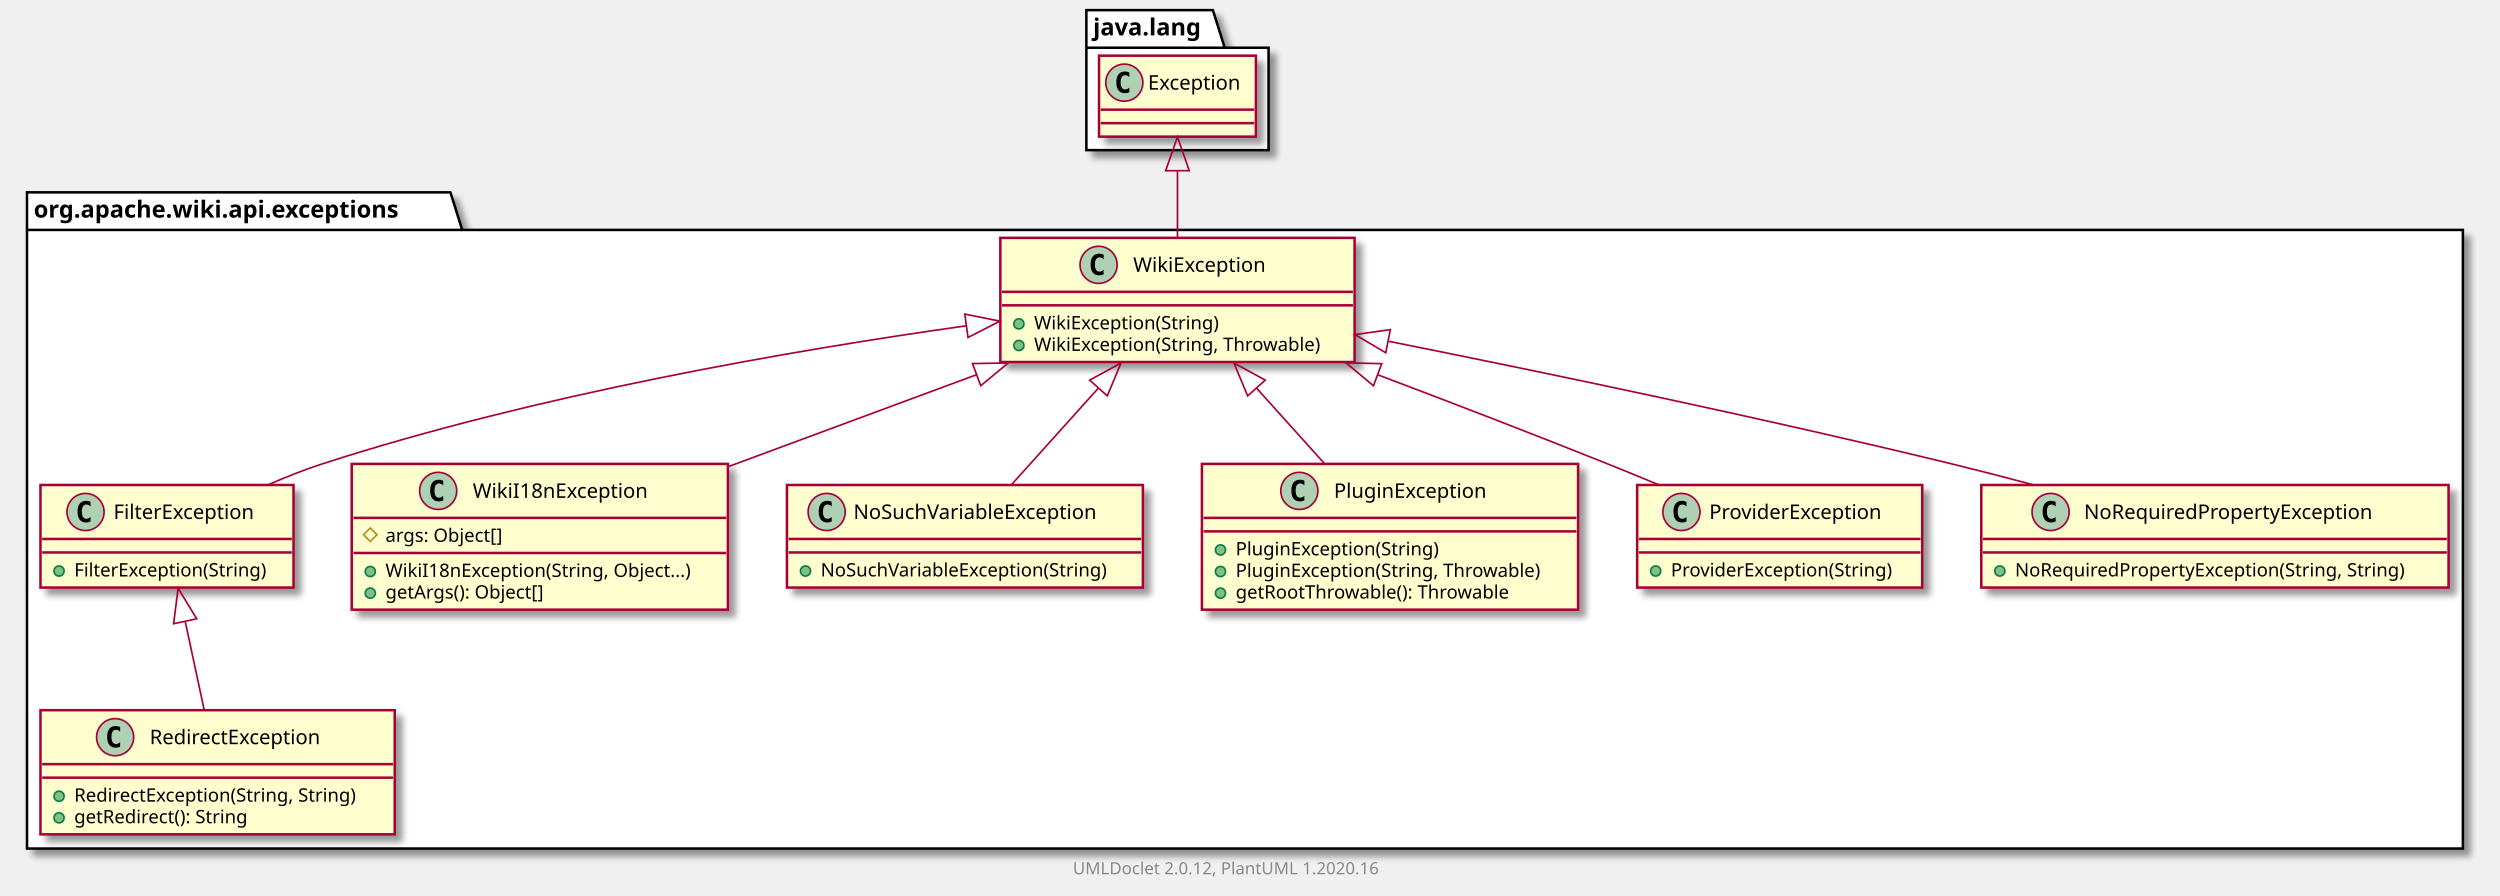
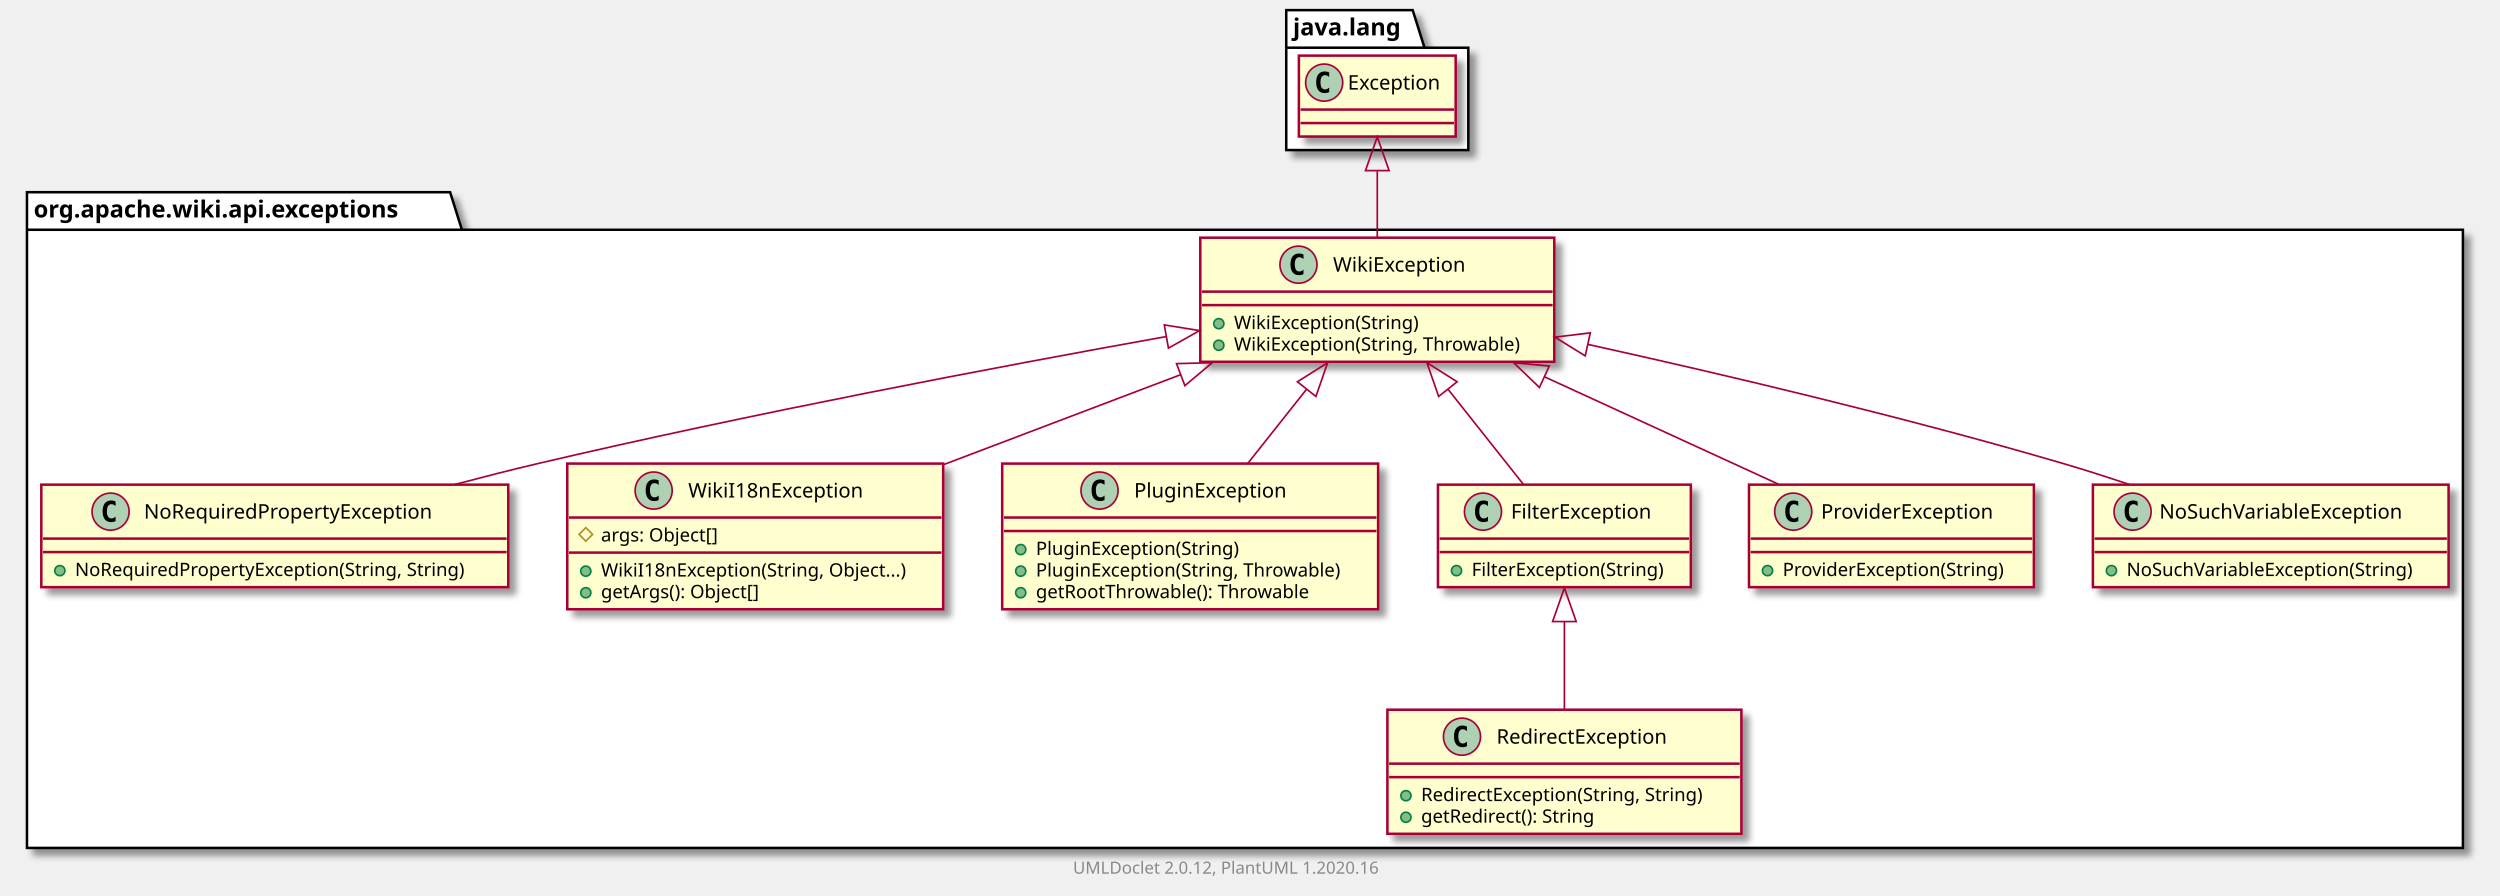
- <svg xmlns="http://www.w3.org/2000/svg" xmlns:xlink="http://www.w3.org/1999/xlink" contentScriptType="application/ecmascript" contentStyleType="text/css" height="531px" preserveAspectRatio="none" style="width:1482px;height:531px;" version="1.1" viewBox="0 0 1482 531" width="1482px" zoomAndPan="magnify">
+ <svg xmlns="http://www.w3.org/2000/svg" xmlns:xlink="http://www.w3.org/1999/xlink" contentScriptType="application/ecmascript" contentStyleType="text/css" height="531px" preserveAspectRatio="none" style="width:1483px;height:531px;" version="1.1" viewBox="0 0 1483 531" width="1483px" zoomAndPan="magnify">
  <defs>
-     <filter height="300%" id="f1b610k32xvtsi" width="300%" x="-1" y="-1">
+     <filter height="300%" id="f6uxo4f4yz3b2" width="300%" x="-1" y="-1">
      <feGaussianBlur result="blurOut" stdDeviation="2.0" />
      <feColorMatrix in="blurOut" result="blurOut2" type="matrix" values="0 0 0 0 0 0 0 0 0 0 0 0 0 0 0 0 0 0 .4 0" />
      <feOffset dx="4.0" dy="4.0" in="blurOut2" result="blurOut3" />
      <feBlend in="SourceGraphic" in2="blurOut3" mode="normal" />
    </filter>
  </defs>
  <g>
-     <polygon fill="#FFFFFF" filter="url(#f1b610k32xvtsi)" points="16,114,267,114,274,136.297,1460,136.297,1460,503,16,503,16,114" style="stroke: #000000; stroke-width: 1.5;" />
+     <polygon fill="#FFFFFF" filter="url(#f6uxo4f4yz3b2)" points="16,114,267,114,274,136.297,1461,136.297,1461,503,16,503,16,114" style="stroke: #000000; stroke-width: 1.5;" />
    <line style="stroke: #000000; stroke-width: 1.5;" x1="16" x2="274" y1="136.297" y2="136.297" />
    <text fill="#000000" font-family="sans-serif" font-size="14" font-weight="bold" lengthAdjust="spacingAndGlyphs" textLength="245" x="20" y="128.995">org.apache.wiki.api.exceptions</text>
-     <polygon fill="#FFFFFF" filter="url(#f1b610k32xvtsi)" points="644,6,719,6,726,28.297,752,28.297,752,89,644,89,644,6" style="stroke: #000000; stroke-width: 1.5;" />
-     <line style="stroke: #000000; stroke-width: 1.5;" x1="644" x2="726" y1="28.297" y2="28.297" />
-     <text fill="#000000" font-family="sans-serif" font-size="14" font-weight="bold" lengthAdjust="spacingAndGlyphs" textLength="69" x="648" y="20.995">java.lang</text>
-     <a href="FilterException.html" target="_top" title="FilterException.html" xlink:actuate="onRequest" xlink:href="FilterException.html" xlink:show="new" xlink:title="FilterException.html" xlink:type="simple">
-       <rect codeLine="3" fill="#FEFECE" filter="url(#f1b610k32xvtsi)" height="60.805" id="org.apache.wiki.api.exceptions.FilterException" style="stroke: #A80036; stroke-width: 1.5;" width="150" x="24" y="287.5" />
-       <ellipse cx="50.7" cy="303.5" fill="#ADD1B2" rx="11" ry="11" style="stroke: #A80036; stroke-width: 1.0;" />
-       <path d="M53.669,309.141 Q53.091,309.438 52.45,309.578 Q51.809,309.734 51.106,309.734 Q48.606,309.734 47.278,308.094 Q45.966,306.438 45.966,303.312 Q45.966,300.188 47.278,298.531 Q48.606,296.875 51.106,296.875 Q51.809,296.875 52.45,297.031 Q53.106,297.188 53.669,297.484 L53.669,300.203 Q53.044,299.625 52.45,299.359 Q51.856,299.078 51.231,299.078 Q49.888,299.078 49.2,300.156 Q48.513,301.219 48.513,303.312 Q48.513,305.406 49.2,306.484 Q49.888,307.547 51.231,307.547 Q51.856,307.547 52.45,307.281 Q53.044,307 53.669,306.422 L53.669,309.141 Z " />
-       <text fill="#000000" font-family="sans-serif" font-size="12" lengthAdjust="spacingAndGlyphs" textLength="92" x="67.3" y="307.654">FilterException</text>
-       <line style="stroke: #A80036; stroke-width: 1.5;" x1="25" x2="173" y1="319.5" y2="319.5" />
-       <line style="stroke: #A80036; stroke-width: 1.5;" x1="25" x2="173" y1="327.5" y2="327.5" />
-       <ellipse cx="35" cy="338.5" fill="#84BE84" rx="3" ry="3" style="stroke: #038048; stroke-width: 1.0;" />
-       <text fill="#000000" font-family="sans-serif" font-size="11" lengthAdjust="spacingAndGlyphs" textLength="124" x="44" y="341.71">FilterException(String)</text>
+     <polygon fill="#FFFFFF" filter="url(#f6uxo4f4yz3b2)" points="763,6,838,6,845,28.297,871,28.297,871,89,763,89,763,6" style="stroke: #000000; stroke-width: 1.5;" />
+     <line style="stroke: #000000; stroke-width: 1.5;" x1="763" x2="845" y1="28.297" y2="28.297" />
+     <text fill="#000000" font-family="sans-serif" font-size="14" font-weight="bold" lengthAdjust="spacingAndGlyphs" textLength="69" x="767" y="20.995">java.lang</text>
+     <a href="NoRequiredPropertyException.html" target="_top" title="NoRequiredPropertyException.html" xlink:actuate="onRequest" xlink:href="NoRequiredPropertyException.html" xlink:show="new" xlink:title="NoRequiredPropertyException.html" xlink:type="simple">
+       <rect codeLine="3" fill="#FEFECE" filter="url(#f6uxo4f4yz3b2)" height="60.805" id="org.apache.wiki.api.exceptions.NoRequiredPropertyException" style="stroke: #A80036; stroke-width: 1.5;" width="277" x="24.5" y="287.5" />
+       <ellipse cx="65.6" cy="303.5" fill="#ADD1B2" rx="11" ry="11" style="stroke: #A80036; stroke-width: 1.0;" />
+       <path d="M68.569,309.141 Q67.991,309.438 67.35,309.578 Q66.709,309.734 66.006,309.734 Q63.506,309.734 62.178,308.094 Q60.866,306.438 60.866,303.312 Q60.866,300.188 62.178,298.531 Q63.506,296.875 66.006,296.875 Q66.709,296.875 67.35,297.031 Q68.006,297.188 68.569,297.484 L68.569,300.203 Q67.944,299.625 67.35,299.359 Q66.756,299.078 66.131,299.078 Q64.787,299.078 64.1,300.156 Q63.413,301.219 63.413,303.312 Q63.413,305.406 64.1,306.484 Q64.787,307.547 66.131,307.547 Q66.756,307.547 67.35,307.281 Q67.944,307 68.569,306.422 L68.569,309.141 Z " />
+       <text fill="#000000" font-family="sans-serif" font-size="12" lengthAdjust="spacingAndGlyphs" textLength="187" x="85.4" y="307.654">NoRequiredPropertyException</text>
+       <line style="stroke: #A80036; stroke-width: 1.5;" x1="25.5" x2="300.5" y1="319.5" y2="319.5" />
+       <line style="stroke: #A80036; stroke-width: 1.5;" x1="25.5" x2="300.5" y1="327.5" y2="327.5" />
+       <ellipse cx="35.5" cy="338.5" fill="#84BE84" rx="3" ry="3" style="stroke: #038048; stroke-width: 1.0;" />
+       <text fill="#000000" font-family="sans-serif" font-size="11" lengthAdjust="spacingAndGlyphs" textLength="251" x="44.5" y="341.71">NoRequiredPropertyException(String, String)</text>
+     </a>
+     <a href="RedirectException.html" target="_top" title="RedirectException.html" xlink:actuate="onRequest" xlink:href="RedirectException.html" xlink:show="new" xlink:title="RedirectException.html" xlink:type="simple">
+       <rect codeLine="7" fill="#FEFECE" filter="url(#f6uxo4f4yz3b2)" height="73.609" id="org.apache.wiki.api.exceptions.RedirectException" style="stroke: #A80036; stroke-width: 1.5;" width="210" x="823" y="421" />
+       <ellipse cx="867.25" cy="437" fill="#ADD1B2" rx="11" ry="11" style="stroke: #A80036; stroke-width: 1.0;" />
+       <path d="M870.219,442.641 Q869.641,442.938 869,443.078 Q868.359,443.234 867.656,443.234 Q865.156,443.234 863.828,441.594 Q862.516,439.938 862.516,436.812 Q862.516,433.688 863.828,432.031 Q865.156,430.375 867.656,430.375 Q868.359,430.375 869,430.531 Q869.656,430.688 870.219,430.984 L870.219,433.703 Q869.594,433.125 869,432.859 Q868.406,432.578 867.781,432.578 Q866.438,432.578 865.75,433.656 Q865.062,434.719 865.062,436.812 Q865.062,438.906 865.75,439.984 Q866.438,441.047 867.781,441.047 Q868.406,441.047 869,440.781 Q869.594,440.5 870.219,439.922 L870.219,442.641 Z " />
+       <text fill="#000000" font-family="sans-serif" font-size="12" lengthAdjust="spacingAndGlyphs" textLength="113" x="887.75" y="441.154">RedirectException</text>
+       <line style="stroke: #A80036; stroke-width: 1.5;" x1="824" x2="1032" y1="453" y2="453" />
+       <line style="stroke: #A80036; stroke-width: 1.5;" x1="824" x2="1032" y1="461" y2="461" />
+       <ellipse cx="834" cy="472" fill="#84BE84" rx="3" ry="3" style="stroke: #038048; stroke-width: 1.0;" />
+       <text fill="#000000" font-family="sans-serif" font-size="11" lengthAdjust="spacingAndGlyphs" textLength="184" x="843" y="475.21">RedirectException(String, String)</text>
+       <ellipse cx="834" cy="484.805" fill="#84BE84" rx="3" ry="3" style="stroke: #038048; stroke-width: 1.0;" />
+       <text fill="#000000" font-family="sans-serif" font-size="11" lengthAdjust="spacingAndGlyphs" textLength="114" x="843" y="488.015">getRedirect(): String</text>
    </a>
    <a href="WikiI18nException.html" target="_top" title="WikiI18nException.html" xlink:actuate="onRequest" xlink:href="WikiI18nException.html" xlink:show="new" xlink:title="WikiI18nException.html" xlink:type="simple">
-       <rect codeLine="7" fill="#FEFECE" filter="url(#f1b610k32xvtsi)" height="86.414" id="org.apache.wiki.api.exceptions.WikiI18nException" style="stroke: #A80036; stroke-width: 1.5;" width="223" x="208.5" y="275" />
-       <ellipse cx="259.75" cy="291" fill="#ADD1B2" rx="11" ry="11" style="stroke: #A80036; stroke-width: 1.0;" />
-       <path d="M262.719,296.641 Q262.141,296.938 261.5,297.078 Q260.859,297.234 260.156,297.234 Q257.656,297.234 256.328,295.594 Q255.016,293.938 255.016,290.812 Q255.016,287.688 256.328,286.031 Q257.656,284.375 260.156,284.375 Q260.859,284.375 261.5,284.531 Q262.156,284.688 262.719,284.984 L262.719,287.703 Q262.094,287.125 261.5,286.859 Q260.906,286.578 260.281,286.578 Q258.938,286.578 258.25,287.656 Q257.562,288.719 257.562,290.812 Q257.562,292.906 258.25,293.984 Q258.938,295.047 260.281,295.047 Q260.906,295.047 261.5,294.781 Q262.094,294.5 262.719,293.922 L262.719,296.641 Z " />
-       <text fill="#000000" font-family="sans-serif" font-size="12" lengthAdjust="spacingAndGlyphs" textLength="112" x="280.25" y="295.154">WikiI18nException</text>
-       <line style="stroke: #A80036; stroke-width: 1.5;" x1="209.5" x2="430.5" y1="307" y2="307" />
-       <polygon fill="none" points="219.5,313,223.5,317,219.5,321,215.5,317" style="stroke: #B38D22; stroke-width: 1.0;" />
-       <text fill="#000000" font-family="sans-serif" font-size="11" lengthAdjust="spacingAndGlyphs" textLength="78" x="228.5" y="321.21">args: Object[]</text>
-       <line style="stroke: #A80036; stroke-width: 1.5;" x1="209.5" x2="430.5" y1="327.805" y2="327.805" />
-       <ellipse cx="219.5" cy="338.805" fill="#84BE84" rx="3" ry="3" style="stroke: #038048; stroke-width: 1.0;" />
-       <text fill="#000000" font-family="sans-serif" font-size="11" lengthAdjust="spacingAndGlyphs" textLength="197" x="228.5" y="342.015">WikiI18nException(String, Object...)</text>
-       <ellipse cx="219.5" cy="351.609" fill="#84BE84" rx="3" ry="3" style="stroke: #038048; stroke-width: 1.0;" />
-       <text fill="#000000" font-family="sans-serif" font-size="11" lengthAdjust="spacingAndGlyphs" textLength="104" x="228.5" y="354.82">getArgs(): Object[]</text>
+       <rect codeLine="12" fill="#FEFECE" filter="url(#f6uxo4f4yz3b2)" height="86.414" id="org.apache.wiki.api.exceptions.WikiI18nException" style="stroke: #A80036; stroke-width: 1.5;" width="223" x="336.5" y="275" />
+       <ellipse cx="387.75" cy="291" fill="#ADD1B2" rx="11" ry="11" style="stroke: #A80036; stroke-width: 1.0;" />
+       <path d="M390.719,296.641 Q390.141,296.938 389.5,297.078 Q388.859,297.234 388.156,297.234 Q385.656,297.234 384.328,295.594 Q383.016,293.938 383.016,290.812 Q383.016,287.688 384.328,286.031 Q385.656,284.375 388.156,284.375 Q388.859,284.375 389.5,284.531 Q390.156,284.688 390.719,284.984 L390.719,287.703 Q390.094,287.125 389.5,286.859 Q388.906,286.578 388.281,286.578 Q386.938,286.578 386.25,287.656 Q385.562,288.719 385.562,290.812 Q385.562,292.906 386.25,293.984 Q386.938,295.047 388.281,295.047 Q388.906,295.047 389.5,294.781 Q390.094,294.5 390.719,293.922 L390.719,296.641 Z " />
+       <text fill="#000000" font-family="sans-serif" font-size="12" lengthAdjust="spacingAndGlyphs" textLength="112" x="408.25" y="295.154">WikiI18nException</text>
+       <line style="stroke: #A80036; stroke-width: 1.5;" x1="337.5" x2="558.5" y1="307" y2="307" />
+       <polygon fill="none" points="347.5,313,351.5,317,347.5,321,343.5,317" style="stroke: #B38D22; stroke-width: 1.0;" />
+       <text fill="#000000" font-family="sans-serif" font-size="11" lengthAdjust="spacingAndGlyphs" textLength="78" x="356.5" y="321.21">args: Object[]</text>
+       <line style="stroke: #A80036; stroke-width: 1.5;" x1="337.5" x2="558.5" y1="327.805" y2="327.805" />
+       <ellipse cx="347.5" cy="338.805" fill="#84BE84" rx="3" ry="3" style="stroke: #038048; stroke-width: 1.0;" />
+       <text fill="#000000" font-family="sans-serif" font-size="11" lengthAdjust="spacingAndGlyphs" textLength="197" x="356.5" y="342.015">WikiI18nException(String, Object...)</text>
+       <ellipse cx="347.5" cy="351.609" fill="#84BE84" rx="3" ry="3" style="stroke: #038048; stroke-width: 1.0;" />
+       <text fill="#000000" font-family="sans-serif" font-size="11" lengthAdjust="spacingAndGlyphs" textLength="104" x="356.5" y="354.82">getArgs(): Object[]</text>
    </a>
-     <a href="RedirectException.html" target="_top" title="RedirectException.html" xlink:actuate="onRequest" xlink:href="RedirectException.html" xlink:show="new" xlink:title="RedirectException.html" xlink:type="simple">
-       <rect codeLine="13" fill="#FEFECE" filter="url(#f1b610k32xvtsi)" height="73.609" id="org.apache.wiki.api.exceptions.RedirectException" style="stroke: #A80036; stroke-width: 1.5;" width="210" x="24" y="421" />
-       <ellipse cx="68.25" cy="437" fill="#ADD1B2" rx="11" ry="11" style="stroke: #A80036; stroke-width: 1.0;" />
-       <path d="M71.219,442.641 Q70.641,442.938 70,443.078 Q69.359,443.234 68.656,443.234 Q66.156,443.234 64.828,441.594 Q63.516,439.938 63.516,436.812 Q63.516,433.688 64.828,432.031 Q66.156,430.375 68.656,430.375 Q69.359,430.375 70,430.531 Q70.656,430.688 71.219,430.984 L71.219,433.703 Q70.594,433.125 70,432.859 Q69.406,432.578 68.781,432.578 Q67.438,432.578 66.75,433.656 Q66.062,434.719 66.062,436.812 Q66.062,438.906 66.75,439.984 Q67.438,441.047 68.781,441.047 Q69.406,441.047 70,440.781 Q70.594,440.5 71.219,439.922 L71.219,442.641 Z " />
-       <text fill="#000000" font-family="sans-serif" font-size="12" lengthAdjust="spacingAndGlyphs" textLength="113" x="88.75" y="441.154">RedirectException</text>
-       <line style="stroke: #A80036; stroke-width: 1.5;" x1="25" x2="233" y1="453" y2="453" />
-       <line style="stroke: #A80036; stroke-width: 1.5;" x1="25" x2="233" y1="461" y2="461" />
-       <ellipse cx="35" cy="472" fill="#84BE84" rx="3" ry="3" style="stroke: #038048; stroke-width: 1.0;" />
-       <text fill="#000000" font-family="sans-serif" font-size="11" lengthAdjust="spacingAndGlyphs" textLength="184" x="44" y="475.21">RedirectException(String, String)</text>
-       <ellipse cx="35" cy="484.805" fill="#84BE84" rx="3" ry="3" style="stroke: #038048; stroke-width: 1.0;" />
-       <text fill="#000000" font-family="sans-serif" font-size="11" lengthAdjust="spacingAndGlyphs" textLength="114" x="44" y="488.015">getRedirect(): String</text>
+     <a href="PluginException.html" target="_top" title="PluginException.html" xlink:actuate="onRequest" xlink:href="PluginException.html" xlink:show="new" xlink:title="PluginException.html" xlink:type="simple">
+       <rect codeLine="18" fill="#FEFECE" filter="url(#f6uxo4f4yz3b2)" height="86.414" id="org.apache.wiki.api.exceptions.PluginException" style="stroke: #A80036; stroke-width: 1.5;" width="223" x="594.5" y="275" />
+       <ellipse cx="652.25" cy="291" fill="#ADD1B2" rx="11" ry="11" style="stroke: #A80036; stroke-width: 1.0;" />
+       <path d="M655.219,296.641 Q654.641,296.938 654,297.078 Q653.359,297.234 652.656,297.234 Q650.156,297.234 648.828,295.594 Q647.516,293.938 647.516,290.812 Q647.516,287.688 648.828,286.031 Q650.156,284.375 652.656,284.375 Q653.359,284.375 654,284.531 Q654.656,284.688 655.219,284.984 L655.219,287.703 Q654.594,287.125 654,286.859 Q653.406,286.578 652.781,286.578 Q651.438,286.578 650.75,287.656 Q650.062,288.719 650.062,290.812 Q650.062,292.906 650.75,293.984 Q651.438,295.047 652.781,295.047 Q653.406,295.047 654,294.781 Q654.594,294.5 655.219,293.922 L655.219,296.641 Z " />
+       <text fill="#000000" font-family="sans-serif" font-size="12" lengthAdjust="spacingAndGlyphs" textLength="99" x="672.75" y="295.154">PluginException</text>
+       <line style="stroke: #A80036; stroke-width: 1.5;" x1="595.5" x2="816.5" y1="307" y2="307" />
+       <line style="stroke: #A80036; stroke-width: 1.5;" x1="595.5" x2="816.5" y1="315" y2="315" />
+       <ellipse cx="605.5" cy="326" fill="#84BE84" rx="3" ry="3" style="stroke: #038048; stroke-width: 1.0;" />
+       <text fill="#000000" font-family="sans-serif" font-size="11" lengthAdjust="spacingAndGlyphs" textLength="130" x="614.5" y="329.21">PluginException(String)</text>
+       <ellipse cx="605.5" cy="338.805" fill="#84BE84" rx="3" ry="3" style="stroke: #038048; stroke-width: 1.0;" />
+       <text fill="#000000" font-family="sans-serif" font-size="11" lengthAdjust="spacingAndGlyphs" textLength="197" x="614.5" y="342.015">PluginException(String, Throwable)</text>
+       <ellipse cx="605.5" cy="351.609" fill="#84BE84" rx="3" ry="3" style="stroke: #038048; stroke-width: 1.0;" />
+       <text fill="#000000" font-family="sans-serif" font-size="11" lengthAdjust="spacingAndGlyphs" textLength="177" x="614.5" y="354.82">getRootThrowable(): Throwable</text>
+     </a>
+     <a href="FilterException.html" target="_top" title="FilterException.html" xlink:actuate="onRequest" xlink:href="FilterException.html" xlink:show="new" xlink:title="FilterException.html" xlink:type="simple">
+       <rect codeLine="24" fill="#FEFECE" filter="url(#f6uxo4f4yz3b2)" height="60.805" id="org.apache.wiki.api.exceptions.FilterException" style="stroke: #A80036; stroke-width: 1.5;" width="150" x="853" y="287.5" />
+       <ellipse cx="879.7" cy="303.5" fill="#ADD1B2" rx="11" ry="11" style="stroke: #A80036; stroke-width: 1.0;" />
+       <path d="M882.669,309.141 Q882.091,309.438 881.45,309.578 Q880.809,309.734 880.106,309.734 Q877.606,309.734 876.278,308.094 Q874.966,306.438 874.966,303.312 Q874.966,300.188 876.278,298.531 Q877.606,296.875 880.106,296.875 Q880.809,296.875 881.45,297.031 Q882.106,297.188 882.669,297.484 L882.669,300.203 Q882.044,299.625 881.45,299.359 Q880.856,299.078 880.231,299.078 Q878.888,299.078 878.2,300.156 Q877.513,301.219 877.513,303.312 Q877.513,305.406 878.2,306.484 Q878.888,307.547 880.231,307.547 Q880.856,307.547 881.45,307.281 Q882.044,307 882.669,306.422 L882.669,309.141 Z " />
+       <text fill="#000000" font-family="sans-serif" font-size="12" lengthAdjust="spacingAndGlyphs" textLength="92" x="896.3" y="307.654">FilterException</text>
+       <line style="stroke: #A80036; stroke-width: 1.5;" x1="854" x2="1002" y1="319.5" y2="319.5" />
+       <line style="stroke: #A80036; stroke-width: 1.5;" x1="854" x2="1002" y1="327.5" y2="327.5" />
+       <ellipse cx="864" cy="338.5" fill="#84BE84" rx="3" ry="3" style="stroke: #038048; stroke-width: 1.0;" />
+       <text fill="#000000" font-family="sans-serif" font-size="11" lengthAdjust="spacingAndGlyphs" textLength="124" x="873" y="341.71">FilterException(String)</text>
+     </a>
+     <a href="ProviderException.html" target="_top" title="ProviderException.html" xlink:actuate="onRequest" xlink:href="ProviderException.html" xlink:show="new" xlink:title="ProviderException.html" xlink:type="simple">
+       <rect codeLine="28" fill="#FEFECE" filter="url(#f6uxo4f4yz3b2)" height="60.805" id="org.apache.wiki.api.exceptions.ProviderException" style="stroke: #A80036; stroke-width: 1.5;" width="169" x="1037.5" y="287.5" />
+       <ellipse cx="1063.75" cy="303.5" fill="#ADD1B2" rx="11" ry="11" style="stroke: #A80036; stroke-width: 1.0;" />
+       <path d="M1066.719,309.141 Q1066.141,309.438 1065.5,309.578 Q1064.859,309.734 1064.156,309.734 Q1061.656,309.734 1060.328,308.094 Q1059.016,306.438 1059.016,303.312 Q1059.016,300.188 1060.328,298.531 Q1061.656,296.875 1064.156,296.875 Q1064.859,296.875 1065.5,297.031 Q1066.156,297.188 1066.719,297.484 L1066.719,300.203 Q1066.094,299.625 1065.5,299.359 Q1064.906,299.078 1064.281,299.078 Q1062.938,299.078 1062.25,300.156 Q1061.562,301.219 1061.562,303.312 Q1061.562,305.406 1062.25,306.484 Q1062.938,307.547 1064.281,307.547 Q1064.906,307.547 1065.5,307.281 Q1066.094,307 1066.719,306.422 L1066.719,309.141 Z " />
+       <text fill="#000000" font-family="sans-serif" font-size="12" lengthAdjust="spacingAndGlyphs" textLength="112" x="1080.25" y="307.654">ProviderException</text>
+       <line style="stroke: #A80036; stroke-width: 1.5;" x1="1038.5" x2="1205.5" y1="319.5" y2="319.5" />
+       <line style="stroke: #A80036; stroke-width: 1.5;" x1="1038.5" x2="1205.5" y1="327.5" y2="327.5" />
+       <ellipse cx="1048.5" cy="338.5" fill="#84BE84" rx="3" ry="3" style="stroke: #038048; stroke-width: 1.0;" />
+       <text fill="#000000" font-family="sans-serif" font-size="11" lengthAdjust="spacingAndGlyphs" textLength="143" x="1057.5" y="341.71">ProviderException(String)</text>
    </a>
    <a href="NoSuchVariableException.html" target="_top" title="NoSuchVariableException.html" xlink:actuate="onRequest" xlink:href="NoSuchVariableException.html" xlink:show="new" xlink:title="NoSuchVariableException.html" xlink:type="simple">
-       <rect codeLine="18" fill="#FEFECE" filter="url(#f1b610k32xvtsi)" height="60.805" id="org.apache.wiki.api.exceptions.NoSuchVariableException" style="stroke: #A80036; stroke-width: 1.5;" width="211" x="466.5" y="287.5" />
-       <ellipse cx="490.05" cy="303.5" fill="#ADD1B2" rx="11" ry="11" style="stroke: #A80036; stroke-width: 1.0;" />
-       <path d="M493.019,309.141 Q492.441,309.438 491.8,309.578 Q491.159,309.734 490.456,309.734 Q487.956,309.734 486.628,308.094 Q485.316,306.438 485.316,303.312 Q485.316,300.188 486.628,298.531 Q487.956,296.875 490.456,296.875 Q491.159,296.875 491.8,297.031 Q492.456,297.188 493.019,297.484 L493.019,300.203 Q492.394,299.625 491.8,299.359 Q491.206,299.078 490.581,299.078 Q489.238,299.078 488.55,300.156 Q487.863,301.219 487.863,303.312 Q487.863,305.406 488.55,306.484 Q489.238,307.547 490.581,307.547 Q491.206,307.547 491.8,307.281 Q492.394,307 493.019,306.422 L493.019,309.141 Z " />
-       <text fill="#000000" font-family="sans-serif" font-size="12" lengthAdjust="spacingAndGlyphs" textLength="160" x="505.95" y="307.654">NoSuchVariableException</text>
-       <line style="stroke: #A80036; stroke-width: 1.5;" x1="467.5" x2="676.5" y1="319.5" y2="319.5" />
-       <line style="stroke: #A80036; stroke-width: 1.5;" x1="467.5" x2="676.5" y1="327.5" y2="327.5" />
-       <ellipse cx="477.5" cy="338.5" fill="#84BE84" rx="3" ry="3" style="stroke: #038048; stroke-width: 1.0;" />
-       <text fill="#000000" font-family="sans-serif" font-size="11" lengthAdjust="spacingAndGlyphs" textLength="185" x="486.5" y="341.71">NoSuchVariableException(String)</text>
+       <rect codeLine="32" fill="#FEFECE" filter="url(#f6uxo4f4yz3b2)" height="60.805" id="org.apache.wiki.api.exceptions.NoSuchVariableException" style="stroke: #A80036; stroke-width: 1.5;" width="211" x="1241.5" y="287.5" />
+       <ellipse cx="1265.05" cy="303.5" fill="#ADD1B2" rx="11" ry="11" style="stroke: #A80036; stroke-width: 1.0;" />
+       <path d="M1268.019,309.141 Q1267.441,309.438 1266.8,309.578 Q1266.159,309.734 1265.456,309.734 Q1262.956,309.734 1261.628,308.094 Q1260.316,306.438 1260.316,303.312 Q1260.316,300.188 1261.628,298.531 Q1262.956,296.875 1265.456,296.875 Q1266.159,296.875 1266.8,297.031 Q1267.456,297.188 1268.019,297.484 L1268.019,300.203 Q1267.394,299.625 1266.8,299.359 Q1266.206,299.078 1265.581,299.078 Q1264.237,299.078 1263.55,300.156 Q1262.862,301.219 1262.862,303.312 Q1262.862,305.406 1263.55,306.484 Q1264.237,307.547 1265.581,307.547 Q1266.206,307.547 1266.8,307.281 Q1267.394,307 1268.019,306.422 L1268.019,309.141 Z " />
+       <text fill="#000000" font-family="sans-serif" font-size="12" lengthAdjust="spacingAndGlyphs" textLength="160" x="1280.95" y="307.654">NoSuchVariableException</text>
+       <line style="stroke: #A80036; stroke-width: 1.5;" x1="1242.5" x2="1451.5" y1="319.5" y2="319.5" />
+       <line style="stroke: #A80036; stroke-width: 1.5;" x1="1242.5" x2="1451.5" y1="327.5" y2="327.5" />
+       <ellipse cx="1252.5" cy="338.5" fill="#84BE84" rx="3" ry="3" style="stroke: #038048; stroke-width: 1.0;" />
+       <text fill="#000000" font-family="sans-serif" font-size="11" lengthAdjust="spacingAndGlyphs" textLength="185" x="1261.5" y="341.71">NoSuchVariableException(String)</text>
    </a>
    <a href="WikiException.html" target="_top" title="WikiException.html" xlink:actuate="onRequest" xlink:href="WikiException.html" xlink:show="new" xlink:title="WikiException.html" xlink:type="simple">
-       <rect codeLine="22" fill="#FEFECE" filter="url(#f1b610k32xvtsi)" height="73.609" id="org.apache.wiki.api.exceptions.WikiException" style="stroke: #A80036; stroke-width: 1.5;" width="210" x="593" y="141" />
-       <ellipse cx="651.25" cy="157" fill="#ADD1B2" rx="11" ry="11" style="stroke: #A80036; stroke-width: 1.0;" />
-       <path d="M654.219,162.641 Q653.641,162.938 653,163.078 Q652.359,163.234 651.656,163.234 Q649.156,163.234 647.828,161.594 Q646.516,159.938 646.516,156.812 Q646.516,153.688 647.828,152.031 Q649.156,150.375 651.656,150.375 Q652.359,150.375 653,150.531 Q653.656,150.688 654.219,150.984 L654.219,153.703 Q653.594,153.125 653,152.859 Q652.406,152.578 651.781,152.578 Q650.438,152.578 649.75,153.656 Q649.062,154.719 649.062,156.812 Q649.062,158.906 649.75,159.984 Q650.438,161.047 651.781,161.047 Q652.406,161.047 653,160.781 Q653.594,160.5 654.219,159.922 L654.219,162.641 Z " />
-       <text fill="#000000" font-family="sans-serif" font-size="12" lengthAdjust="spacingAndGlyphs" textLength="85" x="671.75" y="161.154">WikiException</text>
-       <line style="stroke: #A80036; stroke-width: 1.5;" x1="594" x2="802" y1="173" y2="173" />
-       <line style="stroke: #A80036; stroke-width: 1.5;" x1="594" x2="802" y1="181" y2="181" />
-       <ellipse cx="604" cy="192" fill="#84BE84" rx="3" ry="3" style="stroke: #038048; stroke-width: 1.0;" />
-       <text fill="#000000" font-family="sans-serif" font-size="11" lengthAdjust="spacingAndGlyphs" textLength="117" x="613" y="195.21">WikiException(String)</text>
-       <ellipse cx="604" cy="204.805" fill="#84BE84" rx="3" ry="3" style="stroke: #038048; stroke-width: 1.0;" />
-       <text fill="#000000" font-family="sans-serif" font-size="11" lengthAdjust="spacingAndGlyphs" textLength="184" x="613" y="208.015">WikiException(String, Throwable)</text>
+       <rect codeLine="36" fill="#FEFECE" filter="url(#f6uxo4f4yz3b2)" height="73.609" id="org.apache.wiki.api.exceptions.WikiException" style="stroke: #A80036; stroke-width: 1.5;" width="210" x="712" y="141" />
+       <ellipse cx="770.25" cy="157" fill="#ADD1B2" rx="11" ry="11" style="stroke: #A80036; stroke-width: 1.0;" />
+       <path d="M773.219,162.641 Q772.641,162.938 772,163.078 Q771.359,163.234 770.656,163.234 Q768.156,163.234 766.828,161.594 Q765.516,159.938 765.516,156.812 Q765.516,153.688 766.828,152.031 Q768.156,150.375 770.656,150.375 Q771.359,150.375 772,150.531 Q772.656,150.688 773.219,150.984 L773.219,153.703 Q772.594,153.125 772,152.859 Q771.406,152.578 770.781,152.578 Q769.438,152.578 768.75,153.656 Q768.062,154.719 768.062,156.812 Q768.062,158.906 768.75,159.984 Q769.438,161.047 770.781,161.047 Q771.406,161.047 772,160.781 Q772.594,160.5 773.219,159.922 L773.219,162.641 Z " />
+       <text fill="#000000" font-family="sans-serif" font-size="12" lengthAdjust="spacingAndGlyphs" textLength="85" x="790.75" y="161.154">WikiException</text>
+       <line style="stroke: #A80036; stroke-width: 1.5;" x1="713" x2="921" y1="173" y2="173" />
+       <line style="stroke: #A80036; stroke-width: 1.5;" x1="713" x2="921" y1="181" y2="181" />
+       <ellipse cx="723" cy="192" fill="#84BE84" rx="3" ry="3" style="stroke: #038048; stroke-width: 1.0;" />
+       <text fill="#000000" font-family="sans-serif" font-size="11" lengthAdjust="spacingAndGlyphs" textLength="117" x="732" y="195.21">WikiException(String)</text>
+       <ellipse cx="723" cy="204.805" fill="#84BE84" rx="3" ry="3" style="stroke: #038048; stroke-width: 1.0;" />
+       <text fill="#000000" font-family="sans-serif" font-size="11" lengthAdjust="spacingAndGlyphs" textLength="184" x="732" y="208.015">WikiException(String, Throwable)</text>
    </a>
-     <a href="PluginException.html" target="_top" title="PluginException.html" xlink:actuate="onRequest" xlink:href="PluginException.html" xlink:show="new" xlink:title="PluginException.html" xlink:type="simple">
-       <rect codeLine="27" fill="#FEFECE" filter="url(#f1b610k32xvtsi)" height="86.414" id="org.apache.wiki.api.exceptions.PluginException" style="stroke: #A80036; stroke-width: 1.5;" width="223" x="712.5" y="275" />
-       <ellipse cx="770.25" cy="291" fill="#ADD1B2" rx="11" ry="11" style="stroke: #A80036; stroke-width: 1.0;" />
-       <path d="M773.219,296.641 Q772.641,296.938 772,297.078 Q771.359,297.234 770.656,297.234 Q768.156,297.234 766.828,295.594 Q765.516,293.938 765.516,290.812 Q765.516,287.688 766.828,286.031 Q768.156,284.375 770.656,284.375 Q771.359,284.375 772,284.531 Q772.656,284.688 773.219,284.984 L773.219,287.703 Q772.594,287.125 772,286.859 Q771.406,286.578 770.781,286.578 Q769.438,286.578 768.75,287.656 Q768.062,288.719 768.062,290.812 Q768.062,292.906 768.75,293.984 Q769.438,295.047 770.781,295.047 Q771.406,295.047 772,294.781 Q772.594,294.5 773.219,293.922 L773.219,296.641 Z " />
-       <text fill="#000000" font-family="sans-serif" font-size="12" lengthAdjust="spacingAndGlyphs" textLength="99" x="790.75" y="295.154">PluginException</text>
-       <line style="stroke: #A80036; stroke-width: 1.5;" x1="713.5" x2="934.5" y1="307" y2="307" />
-       <line style="stroke: #A80036; stroke-width: 1.5;" x1="713.5" x2="934.5" y1="315" y2="315" />
-       <ellipse cx="723.5" cy="326" fill="#84BE84" rx="3" ry="3" style="stroke: #038048; stroke-width: 1.0;" />
-       <text fill="#000000" font-family="sans-serif" font-size="11" lengthAdjust="spacingAndGlyphs" textLength="130" x="732.5" y="329.21">PluginException(String)</text>
-       <ellipse cx="723.5" cy="338.805" fill="#84BE84" rx="3" ry="3" style="stroke: #038048; stroke-width: 1.0;" />
-       <text fill="#000000" font-family="sans-serif" font-size="11" lengthAdjust="spacingAndGlyphs" textLength="197" x="732.5" y="342.015">PluginException(String, Throwable)</text>
-       <ellipse cx="723.5" cy="351.609" fill="#84BE84" rx="3" ry="3" style="stroke: #038048; stroke-width: 1.0;" />
-       <text fill="#000000" font-family="sans-serif" font-size="11" lengthAdjust="spacingAndGlyphs" textLength="177" x="732.5" y="354.82">getRootThrowable(): Throwable</text>
-     </a>
-     <a href="ProviderException.html" target="_top" title="ProviderException.html" xlink:actuate="onRequest" xlink:href="ProviderException.html" xlink:show="new" xlink:title="ProviderException.html" xlink:type="simple">
-       <rect codeLine="33" fill="#FEFECE" filter="url(#f1b610k32xvtsi)" height="60.805" id="org.apache.wiki.api.exceptions.ProviderException" style="stroke: #A80036; stroke-width: 1.5;" width="169" x="970.5" y="287.5" />
-       <ellipse cx="996.75" cy="303.5" fill="#ADD1B2" rx="11" ry="11" style="stroke: #A80036; stroke-width: 1.0;" />
-       <path d="M999.719,309.141 Q999.141,309.438 998.5,309.578 Q997.859,309.734 997.156,309.734 Q994.656,309.734 993.328,308.094 Q992.016,306.438 992.016,303.312 Q992.016,300.188 993.328,298.531 Q994.656,296.875 997.156,296.875 Q997.859,296.875 998.5,297.031 Q999.156,297.188 999.719,297.484 L999.719,300.203 Q999.094,299.625 998.5,299.359 Q997.906,299.078 997.281,299.078 Q995.938,299.078 995.25,300.156 Q994.562,301.219 994.562,303.312 Q994.562,305.406 995.25,306.484 Q995.938,307.547 997.281,307.547 Q997.906,307.547 998.5,307.281 Q999.094,307 999.719,306.422 L999.719,309.141 Z " />
-       <text fill="#000000" font-family="sans-serif" font-size="12" lengthAdjust="spacingAndGlyphs" textLength="112" x="1013.25" y="307.654">ProviderException</text>
-       <line style="stroke: #A80036; stroke-width: 1.5;" x1="971.5" x2="1138.5" y1="319.5" y2="319.5" />
-       <line style="stroke: #A80036; stroke-width: 1.5;" x1="971.5" x2="1138.5" y1="327.5" y2="327.5" />
-       <ellipse cx="981.5" cy="338.5" fill="#84BE84" rx="3" ry="3" style="stroke: #038048; stroke-width: 1.0;" />
-       <text fill="#000000" font-family="sans-serif" font-size="11" lengthAdjust="spacingAndGlyphs" textLength="143" x="990.5" y="341.71">ProviderException(String)</text>
-     </a>
-     <a href="NoRequiredPropertyException.html" target="_top" title="NoRequiredPropertyException.html" xlink:actuate="onRequest" xlink:href="NoRequiredPropertyException.html" xlink:show="new" xlink:title="NoRequiredPropertyException.html" xlink:type="simple">
-       <rect codeLine="37" fill="#FEFECE" filter="url(#f1b610k32xvtsi)" height="60.805" id="org.apache.wiki.api.exceptions.NoRequiredPropertyException" style="stroke: #A80036; stroke-width: 1.5;" width="277" x="1174.5" y="287.5" />
-       <ellipse cx="1215.6" cy="303.5" fill="#ADD1B2" rx="11" ry="11" style="stroke: #A80036; stroke-width: 1.0;" />
-       <path d="M1218.569,309.141 Q1217.991,309.438 1217.35,309.578 Q1216.709,309.734 1216.006,309.734 Q1213.506,309.734 1212.178,308.094 Q1210.866,306.438 1210.866,303.312 Q1210.866,300.188 1212.178,298.531 Q1213.506,296.875 1216.006,296.875 Q1216.709,296.875 1217.35,297.031 Q1218.006,297.188 1218.569,297.484 L1218.569,300.203 Q1217.944,299.625 1217.35,299.359 Q1216.756,299.078 1216.131,299.078 Q1214.787,299.078 1214.1,300.156 Q1213.412,301.219 1213.412,303.312 Q1213.412,305.406 1214.1,306.484 Q1214.787,307.547 1216.131,307.547 Q1216.756,307.547 1217.35,307.281 Q1217.944,307 1218.569,306.422 L1218.569,309.141 Z " />
-       <text fill="#000000" font-family="sans-serif" font-size="12" lengthAdjust="spacingAndGlyphs" textLength="187" x="1235.4" y="307.654">NoRequiredPropertyException</text>
-       <line style="stroke: #A80036; stroke-width: 1.5;" x1="1175.5" x2="1450.5" y1="319.5" y2="319.5" />
-       <line style="stroke: #A80036; stroke-width: 1.5;" x1="1175.5" x2="1450.5" y1="327.5" y2="327.5" />
-       <ellipse cx="1185.5" cy="338.5" fill="#84BE84" rx="3" ry="3" style="stroke: #038048; stroke-width: 1.0;" />
-       <text fill="#000000" font-family="sans-serif" font-size="11" lengthAdjust="spacingAndGlyphs" textLength="251" x="1194.5" y="341.71">NoRequiredPropertyException(String, String)</text>
-     </a>
-     <rect codeLine="52" fill="#FEFECE" filter="url(#f1b610k32xvtsi)" height="48" id="java.lang.Exception" style="stroke: #A80036; stroke-width: 1.5;" width="93" x="651.5" y="33" />
-     <ellipse cx="666.5" cy="49" fill="#ADD1B2" rx="11" ry="11" style="stroke: #A80036; stroke-width: 1.0;" />
-     <path d="M669.469,54.641 Q668.891,54.938 668.25,55.078 Q667.609,55.234 666.906,55.234 Q664.406,55.234 663.078,53.594 Q661.766,51.938 661.766,48.812 Q661.766,45.688 663.078,44.031 Q664.406,42.375 666.906,42.375 Q667.609,42.375 668.25,42.531 Q668.906,42.688 669.469,42.984 L669.469,45.703 Q668.844,45.125 668.25,44.859 Q667.656,44.578 667.031,44.578 Q665.688,44.578 665,45.656 Q664.312,46.719 664.312,48.812 Q664.312,50.906 665,51.984 Q665.688,53.047 667.031,53.047 Q667.656,53.047 668.25,52.781 Q668.844,52.5 669.469,51.922 L669.469,54.641 Z " />
-     <text fill="#000000" font-family="sans-serif" font-size="12" lengthAdjust="spacingAndGlyphs" textLength="61" x="680.5" y="53.154">Exception</text>
-     <line style="stroke: #A80036; stroke-width: 1.5;" x1="652.5" x2="743.5" y1="65" y2="65" />
-     <line style="stroke: #A80036; stroke-width: 1.5;" x1="652.5" x2="743.5" y1="73" y2="73" />
-     <path codeLine="41" d="M572.869,193.119 C468.912,207.762 318.022,233.873 191,275 C180.433,278.421 169.495,282.763 159.009,287.365 " fill="none" id="org.apache.wiki.api.exceptions.WikiException-backto-org.apache.wiki.api.exceptions.FilterException" style="stroke: #A80036; stroke-width: 1.0;" />
-     <polygon fill="none" points="571.92,186.184,592.689,190.386,573.833,200.053,571.92,186.184" style="stroke: #A80036; stroke-width: 1.0;" />
-     <path codeLine="42" d="M578.688,222.19 C531.691,239.596 478.009,259.478 431.774,276.602 " fill="none" id="org.apache.wiki.api.exceptions.WikiException-backto-org.apache.wiki.api.exceptions.WikiI18nException" style="stroke: #A80036; stroke-width: 1.0;" />
-     <polygon fill="none" points="576.509,215.532,597.695,215.15,581.372,228.661,576.509,215.532" style="stroke: #A80036; stroke-width: 1.0;" />
-     <path codeLine="43" d="M109.787,368.342 C113.504,385.686 117.596,404.783 121.046,420.879 " fill="none" id="org.apache.wiki.api.exceptions.FilterException-backto-org.apache.wiki.api.exceptions.RedirectException" style="stroke: #A80036; stroke-width: 1.0;" />
-     <polygon fill="none" points="102.93,369.746,105.584,348.724,116.619,366.813,102.93,369.746" style="stroke: #A80036; stroke-width: 1.0;" />
-     <path codeLine="44" d="M651.144,230.062 C633.805,249.328 614.716,270.537 599.63,287.299 " fill="none" id="org.apache.wiki.api.exceptions.WikiException-backto-org.apache.wiki.api.exceptions.NoSuchVariableException" style="stroke: #A80036; stroke-width: 1.0;" />
-     <polygon fill="none" points="645.983,225.333,664.565,215.15,656.389,234.698,645.983,225.333" style="stroke: #A80036; stroke-width: 1.0;" />
-     <path codeLine="45" d="M698,101.553 C698,114.514 698,128.527 698,140.972 " fill="none" id="java.lang.Exception-backto-org.apache.wiki.api.exceptions.WikiException" style="stroke: #A80036; stroke-width: 1.0;" />
-     <polygon fill="none" points="691,101.195,698,81.195,705,101.195,691,101.195" style="stroke: #A80036; stroke-width: 1.0;" />
-     <path codeLine="46" d="M744.828,230.031 C758.144,244.826 772.493,260.77 785.27,274.967 " fill="none" id="org.apache.wiki.api.exceptions.WikiException-backto-org.apache.wiki.api.exceptions.PluginException" style="stroke: #A80036; stroke-width: 1.0;" />
-     <polygon fill="none" points="739.611,234.698,731.435,215.15,750.017,225.333,739.611,234.698" style="stroke: #A80036; stroke-width: 1.0;" />
-     <path codeLine="47" d="M816.917,222.236 C859.922,238.496 908.77,257.271 953,275 C962.9,278.968 973.302,283.237 983.522,287.489 " fill="none" id="org.apache.wiki.api.exceptions.WikiException-backto-org.apache.wiki.api.exceptions.ProviderException" style="stroke: #A80036; stroke-width: 1.0;" />
-     <polygon fill="none" points="814.169,228.681,797.925,215.074,819.109,215.581,814.169,228.681" style="stroke: #A80036; stroke-width: 1.0;" />
-     <path codeLine="48" d="M822.996,202.283 C915.552,220.781 1044.562,247.65 1157,275 C1172.696,278.818 1189.211,283.09 1205.386,287.42 " fill="none" id="org.apache.wiki.api.exceptions.WikiException-backto-org.apache.wiki.api.exceptions.NoRequiredPropertyException" style="stroke: #A80036; stroke-width: 1.0;" />
-     <polygon fill="none" points="821.48,209.119,803.231,198.35,824.213,195.388,821.48,209.119" style="stroke: #A80036; stroke-width: 1.0;" />
-     <text fill="#888888" font-family="sans-serif" font-size="10" lengthAdjust="spacingAndGlyphs" textLength="192" x="636" y="518.282">UMLDoclet 2.0.12, PlantUML 1.2020.16</text>
+     <rect codeLine="52" fill="#FEFECE" filter="url(#f6uxo4f4yz3b2)" height="48" id="java.lang.Exception" style="stroke: #A80036; stroke-width: 1.5;" width="93" x="770.5" y="33" />
+     <ellipse cx="785.5" cy="49" fill="#ADD1B2" rx="11" ry="11" style="stroke: #A80036; stroke-width: 1.0;" />
+     <path d="M788.469,54.641 Q787.891,54.938 787.25,55.078 Q786.609,55.234 785.906,55.234 Q783.406,55.234 782.078,53.594 Q780.766,51.938 780.766,48.812 Q780.766,45.688 782.078,44.031 Q783.406,42.375 785.906,42.375 Q786.609,42.375 787.25,42.531 Q787.906,42.688 788.469,42.984 L788.469,45.703 Q787.844,45.125 787.25,44.859 Q786.656,44.578 786.031,44.578 Q784.688,44.578 784,45.656 Q783.312,46.719 783.312,48.812 Q783.312,50.906 784,51.984 Q784.688,53.047 786.031,53.047 Q786.656,53.047 787.25,52.781 Q787.844,52.5 788.469,51.922 L788.469,54.641 Z " />
+     <text fill="#000000" font-family="sans-serif" font-size="12" lengthAdjust="spacingAndGlyphs" textLength="61" x="799.5" y="53.154">Exception</text>
+     <line style="stroke: #A80036; stroke-width: 1.5;" x1="771.5" x2="862.5" y1="65" y2="65" />
+     <line style="stroke: #A80036; stroke-width: 1.5;" x1="771.5" x2="862.5" y1="73" y2="73" />
+     <path codeLine="41" d="M691.661,199.668 C590.614,217.795 445.082,245.39 319,275 C303.001,278.757 286.167,283.043 269.717,287.419 " fill="none" id="org.apache.wiki.api.exceptions.WikiException-backto-org.apache.wiki.api.exceptions.NoRequiredPropertyException" style="stroke: #A80036; stroke-width: 1.0;" />
+     <polygon fill="none" points="690.656,192.737,711.574,196.115,693.115,206.519,690.656,192.737" style="stroke: #A80036; stroke-width: 1.0;" />
+     <path codeLine="42" d="M928,368.911 C928,386.103 928,404.959 928,420.879 " fill="none" id="org.apache.wiki.api.exceptions.FilterException-backto-org.apache.wiki.api.exceptions.RedirectException" style="stroke: #A80036; stroke-width: 1.0;" />
+     <polygon fill="none" points="921,368.724,928,348.724,935,368.724,921,368.724" style="stroke: #A80036; stroke-width: 1.0;" />
+     <path codeLine="43" d="M700.252,222.295 C655.335,239.336 604.196,258.739 559.76,275.598 " fill="none" id="org.apache.wiki.api.exceptions.WikiException-backto-org.apache.wiki.api.exceptions.WikiI18nException" style="stroke: #A80036; stroke-width: 1.0;" />
+     <polygon fill="none" points="697.901,215.7,719.084,215.15,702.867,228.789,697.901,215.7" style="stroke: #A80036; stroke-width: 1.0;" />
+     <path codeLine="44" d="M775.005,230.967 C763.485,245.497 751.138,261.069 740.119,274.967 " fill="none" id="org.apache.wiki.api.exceptions.WikiException-backto-org.apache.wiki.api.exceptions.PluginException" style="stroke: #A80036; stroke-width: 1.0;" />
+     <polygon fill="none" points="769.635,226.473,787.545,215.15,780.605,235.171,769.635,226.473" style="stroke: #A80036; stroke-width: 1.0;" />
+     <path codeLine="45" d="M858.959,230.921 C874.051,249.957 890.566,270.786 903.659,287.299 " fill="none" id="org.apache.wiki.api.exceptions.WikiException-backto-org.apache.wiki.api.exceptions.FilterException" style="stroke: #A80036; stroke-width: 1.0;" />
+     <polygon fill="none" points="853.395,235.171,846.455,215.15,864.365,226.473,853.395,235.171" style="stroke: #A80036; stroke-width: 1.0;" />
+     <path codeLine="46" d="M916.269,223.566 C961.744,244.44 1014.441,268.629 1055.117,287.299 " fill="none" id="org.apache.wiki.api.exceptions.WikiException-backto-org.apache.wiki.api.exceptions.ProviderException" style="stroke: #A80036; stroke-width: 1.0;" />
+     <polygon fill="none" points="913.19,229.855,897.934,215.15,919.03,217.131,913.19,229.855" style="stroke: #A80036; stroke-width: 1.0;" />
+     <path codeLine="47" d="M942.064,204.328 C1023.02,222.223 1130.403,247.564 1224,275 C1236.808,278.754 1250.245,283.062 1263.342,287.469 " fill="none" id="org.apache.wiki.api.exceptions.WikiException-backto-org.apache.wiki.api.exceptions.NoSuchVariableException" style="stroke: #A80036; stroke-width: 1.0;" />
+     <polygon fill="none" points="940.372,211.123,922.338,199.999,943.373,197.448,940.372,211.123" style="stroke: #A80036; stroke-width: 1.0;" />
+     <path codeLine="48" d="M817,101.553 C817,114.514 817,128.527 817,140.972 " fill="none" id="java.lang.Exception-backto-org.apache.wiki.api.exceptions.WikiException" style="stroke: #A80036; stroke-width: 1.0;" />
+     <polygon fill="none" points="810,101.195,817,81.195,824,101.195,810,101.195" style="stroke: #A80036; stroke-width: 1.0;" />
+     <text fill="#888888" font-family="sans-serif" font-size="10" lengthAdjust="spacingAndGlyphs" textLength="192" x="636.5" y="518.282">UMLDoclet 2.0.12, PlantUML 1.2020.16</text>
  </g>
</svg>
